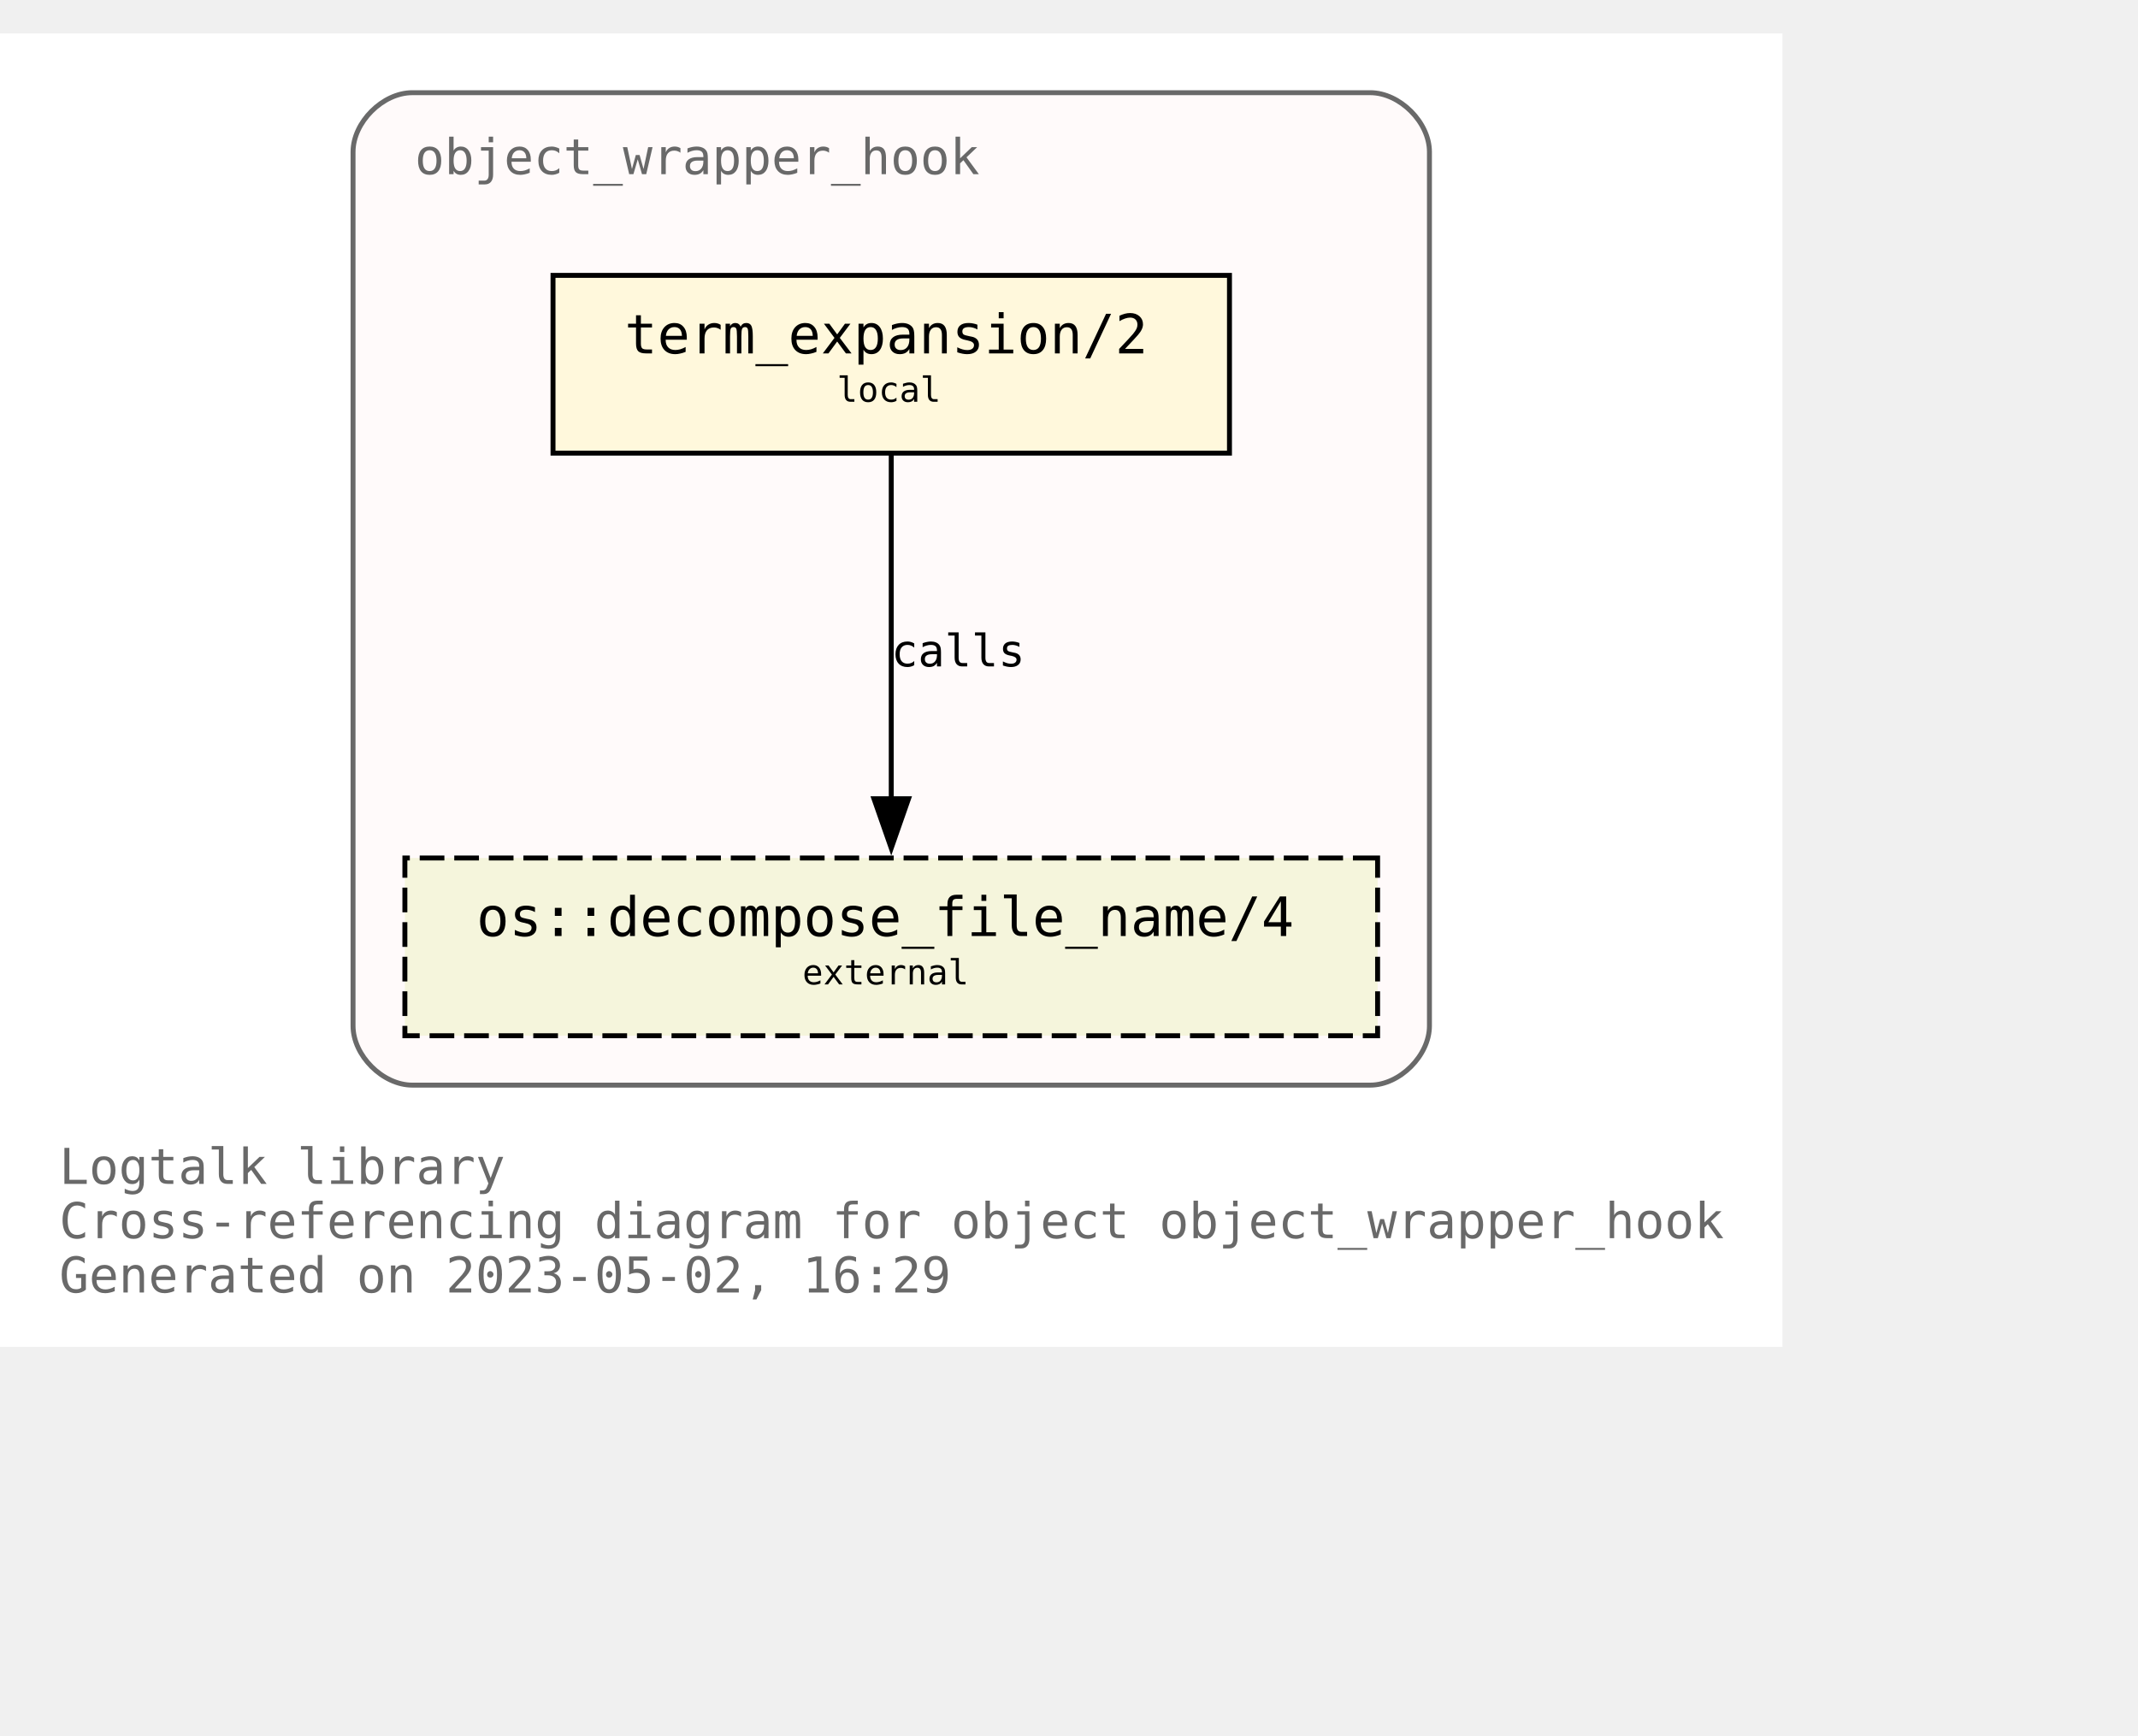
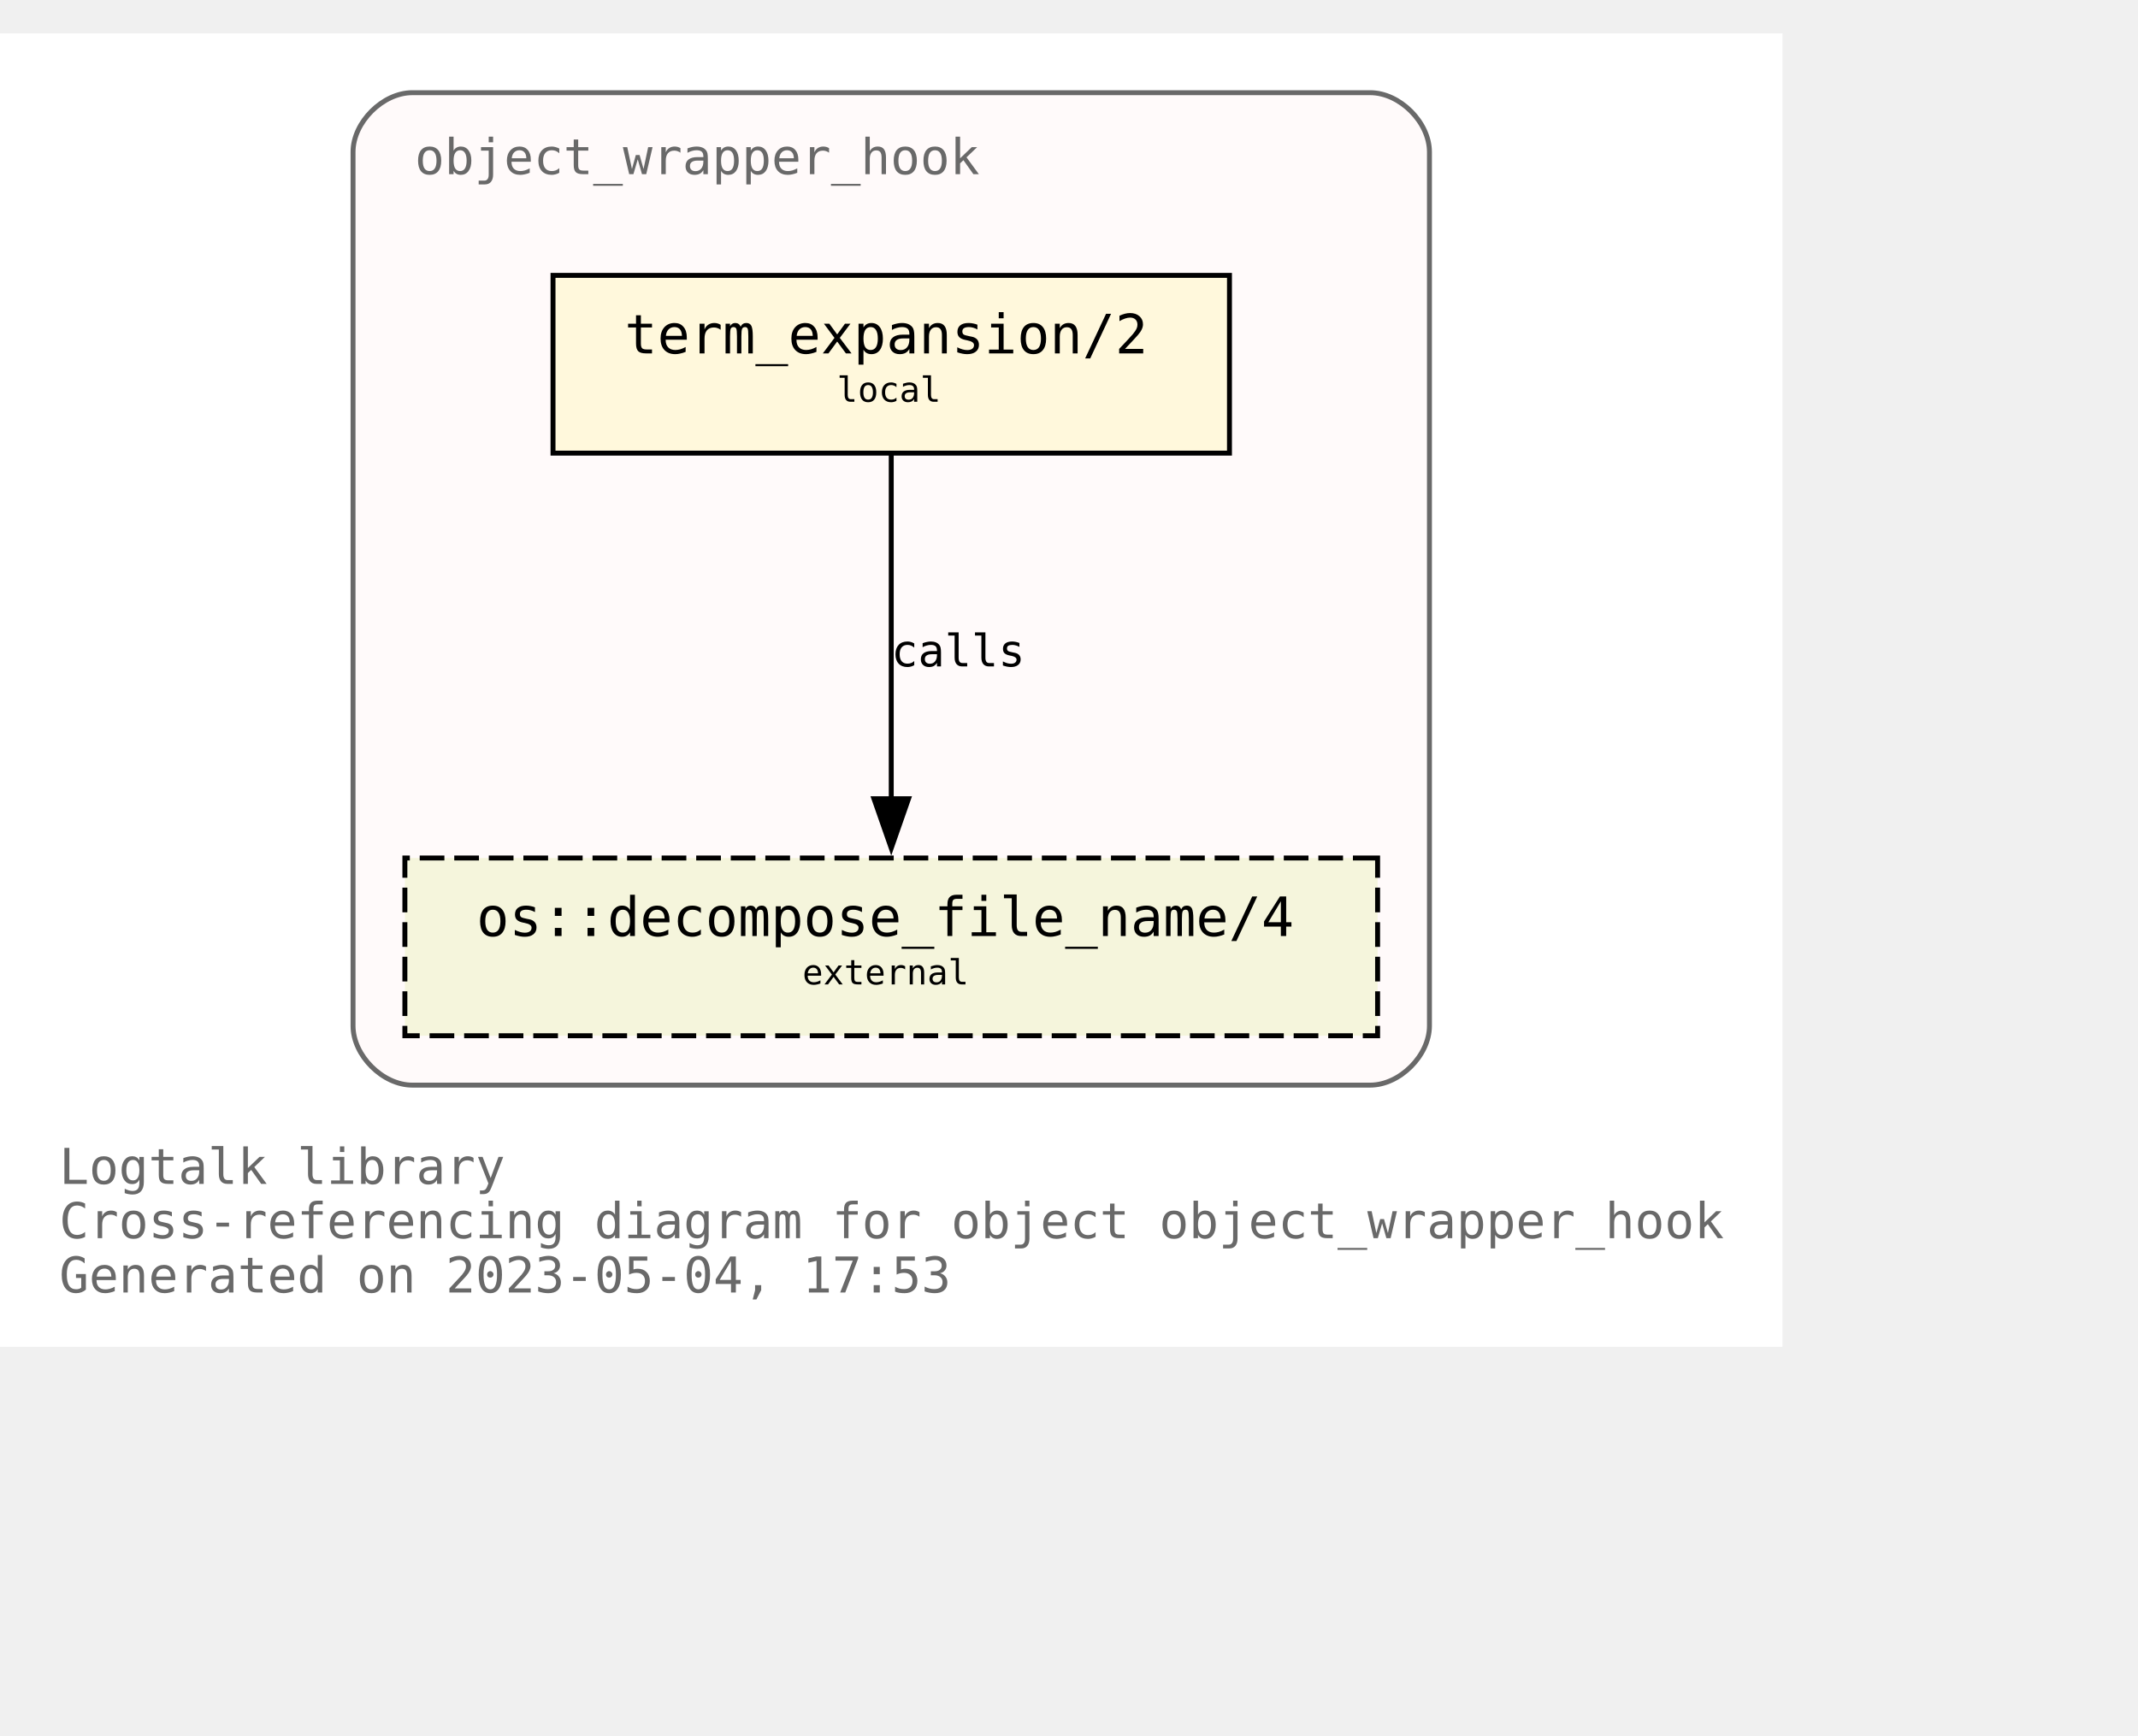
<svg xmlns="http://www.w3.org/2000/svg" xmlns:xlink="http://www.w3.org/1999/xlink" width="505pt" height="410pt" viewBox="72.00 72.00 433.00 338.00">
  <g id="graph0" class="graph" transform="scale(1 1) rotate(0) translate(76 334)">
    <polygon fill="white" stroke="none" points="-4,4 -4,-262 357,-262 357,4 -4,4" />
    <text text-anchor="start" x="8" y="-29" font-family="Monospace" font-size="10.00" fill="dimgray">Logtalk library</text>
    <text text-anchor="start" x="8" y="-18" font-family="Monospace" font-size="10.00" fill="dimgray">Cross-referencing diagram for object object_wrapper_hook</text>
-     <text text-anchor="start" x="8" y="-7" font-family="Monospace" font-size="10.00" fill="dimgray">Generated on 2023-05-02, 16:29</text>
+     <text text-anchor="start" x="8" y="-7" font-family="Monospace" font-size="10.00" fill="dimgray">Generated on 2023-05-04, 17:53</text>
    <g id="clust1" class="cluster">
      <g id="a_clust1">
        <a xlink:title="object_wrapper_hook">
          <path fill="snow" stroke="dimgray" d="M79.5,-49C79.5,-49 273.5,-49 273.5,-49 279.5,-49 285.5,-55 285.5,-61 285.5,-61 285.5,-238 285.5,-238 285.5,-244 279.5,-250 273.5,-250 273.5,-250 79.5,-250 79.5,-250 73.5,-250 67.5,-244 67.5,-238 67.5,-238 67.5,-61 67.5,-61 67.5,-55 73.5,-49 79.5,-49" />
          <g id="a_clust1_0">
-             <a xlink:href="https://github.com/LogtalkDotOrg/logtalk3/tree/87808791bf13f2e27528f0c5304608054c04fcad/library/hook_objects/object_wrapper_hook.lgt" xlink:title="https://github.com/LogtalkDotOrg/logtalk3/tree/87808791bf13f2e27528f0c5304608054c04fcad/library/hook_objects/object_wrapper_hook.lgt">
+             <a xlink:href="https://github.com/LogtalkDotOrg/logtalk3/tree/56a9da6da8e5eb3f717aae99aa0ad3c669598e50/library/hook_objects/object_wrapper_hook.lgt" xlink:title="https://github.com/LogtalkDotOrg/logtalk3/tree/56a9da6da8e5eb3f717aae99aa0ad3c669598e50/library/hook_objects/object_wrapper_hook.lgt">
              <text text-anchor="start" x="80" y="-233.5" font-family="Monospace" font-size="10.00" fill="dimgray">object_wrapper_hook</text>
            </a>
          </g>
        </a>
      </g>
    </g>
    <g id="node1" class="node">
      <g id="a_node1">
-         <a xlink:href="https://github.com/LogtalkDotOrg/logtalk3/tree/87808791bf13f2e27528f0c5304608054c04fcad/library/hook_objects/object_wrapper_hook.lgt#L39" xlink:title="https://github.com/LogtalkDotOrg/logtalk3/tree/87808791bf13f2e27528f0c5304608054c04fcad/library/hook_objects/object_wrapper_hook.lgt#L39">
+         <a xlink:href="https://github.com/LogtalkDotOrg/logtalk3/tree/56a9da6da8e5eb3f717aae99aa0ad3c669598e50/library/hook_objects/object_wrapper_hook.lgt#L39" xlink:title="https://github.com/LogtalkDotOrg/logtalk3/tree/56a9da6da8e5eb3f717aae99aa0ad3c669598e50/library/hook_objects/object_wrapper_hook.lgt#L39">
          <polygon fill="cornsilk" stroke="black" points="245,-213 108,-213 108,-177 245,-177 245,-213" />
          <text text-anchor="start" x="116.5" y="-197.8" font-family="Monospace" font-size="9.00"> </text>
          <text text-anchor="start" x="122.5" y="-197.2" font-family="Monospace" font-size="11.00">term_expansion/2</text>
          <text text-anchor="start" x="231.5" y="-197.8" font-family="Monospace" font-size="9.00"> </text>
          <text text-anchor="start" x="116.5" y="-186.8" font-family="Monospace" font-size="9.00"> </text>
          <text text-anchor="start" x="165.5" y="-187.4" font-family="Monospace" font-size="7.00">local</text>
          <text text-anchor="start" x="231.5" y="-186.8" font-family="Monospace" font-size="9.00"> </text>
        </a>
      </g>
    </g>
    <g id="node2" class="node">
      <g id="a_node2">
        <a xlink:href="https://logtalk.org/library/osp_0.html#decompose_file_name/4" xlink:title="https://logtalk.org/library/osp_0.html#decompose_file_name/4">
          <polygon fill="beige" stroke="black" stroke-dasharray="5,2" points="275,-95 78,-95 78,-59 275,-59 275,-95" />
          <text text-anchor="start" x="86.5" y="-79.8" font-family="Monospace" font-size="9.00"> </text>
          <text text-anchor="start" x="92.5" y="-79.2" font-family="Monospace" font-size="11.00">os::decompose_file_name/4</text>
          <text text-anchor="start" x="261.5" y="-79.8" font-family="Monospace" font-size="9.00"> </text>
          <text text-anchor="start" x="86.5" y="-68.8" font-family="Monospace" font-size="9.00"> </text>
          <text text-anchor="start" x="158.5" y="-69.4" font-family="Monospace" font-size="7.00">external</text>
          <text text-anchor="start" x="261.5" y="-68.8" font-family="Monospace" font-size="9.00"> </text>
        </a>
      </g>
    </g>
    <g id="edge1" class="edge">
      <g id="a_edge1">
-         <a xlink:href="https://github.com/LogtalkDotOrg/logtalk3/tree/87808791bf13f2e27528f0c5304608054c04fcad/library/hook_objects/object_wrapper_hook.lgt#L39" xlink:title="calls">
+         <a xlink:href="https://github.com/LogtalkDotOrg/logtalk3/tree/56a9da6da8e5eb3f717aae99aa0ad3c669598e50/library/hook_objects/object_wrapper_hook.lgt#L39" xlink:title="calls">
          <path fill="none" stroke="black" d="M176.5,-176.63C176.5,-158.18 176.5,-128.7 176.5,-106.77" />
          <polygon fill="black" stroke="black" points="180,-107 176.5,-97 173,-107 180,-107" />
        </a>
      </g>
      <g id="a_edge1-label">
-         <a xlink:href="https://github.com/LogtalkDotOrg/logtalk3/tree/87808791bf13f2e27528f0c5304608054c04fcad/library/hook_objects/object_wrapper_hook.lgt#L39" xlink:title="https://github.com/LogtalkDotOrg/logtalk3/tree/87808791bf13f2e27528f0c5304608054c04fcad/library/hook_objects/object_wrapper_hook.lgt#L39">
+         <a xlink:href="https://github.com/LogtalkDotOrg/logtalk3/tree/56a9da6da8e5eb3f717aae99aa0ad3c669598e50/library/hook_objects/object_wrapper_hook.lgt#L39" xlink:title="https://github.com/LogtalkDotOrg/logtalk3/tree/56a9da6da8e5eb3f717aae99aa0ad3c669598e50/library/hook_objects/object_wrapper_hook.lgt#L39">
          <text text-anchor="start" x="176.5" y="-133.8" font-family="Monospace" font-size="9.00">calls</text>
        </a>
      </g>
    </g>
  </g>
</svg>
